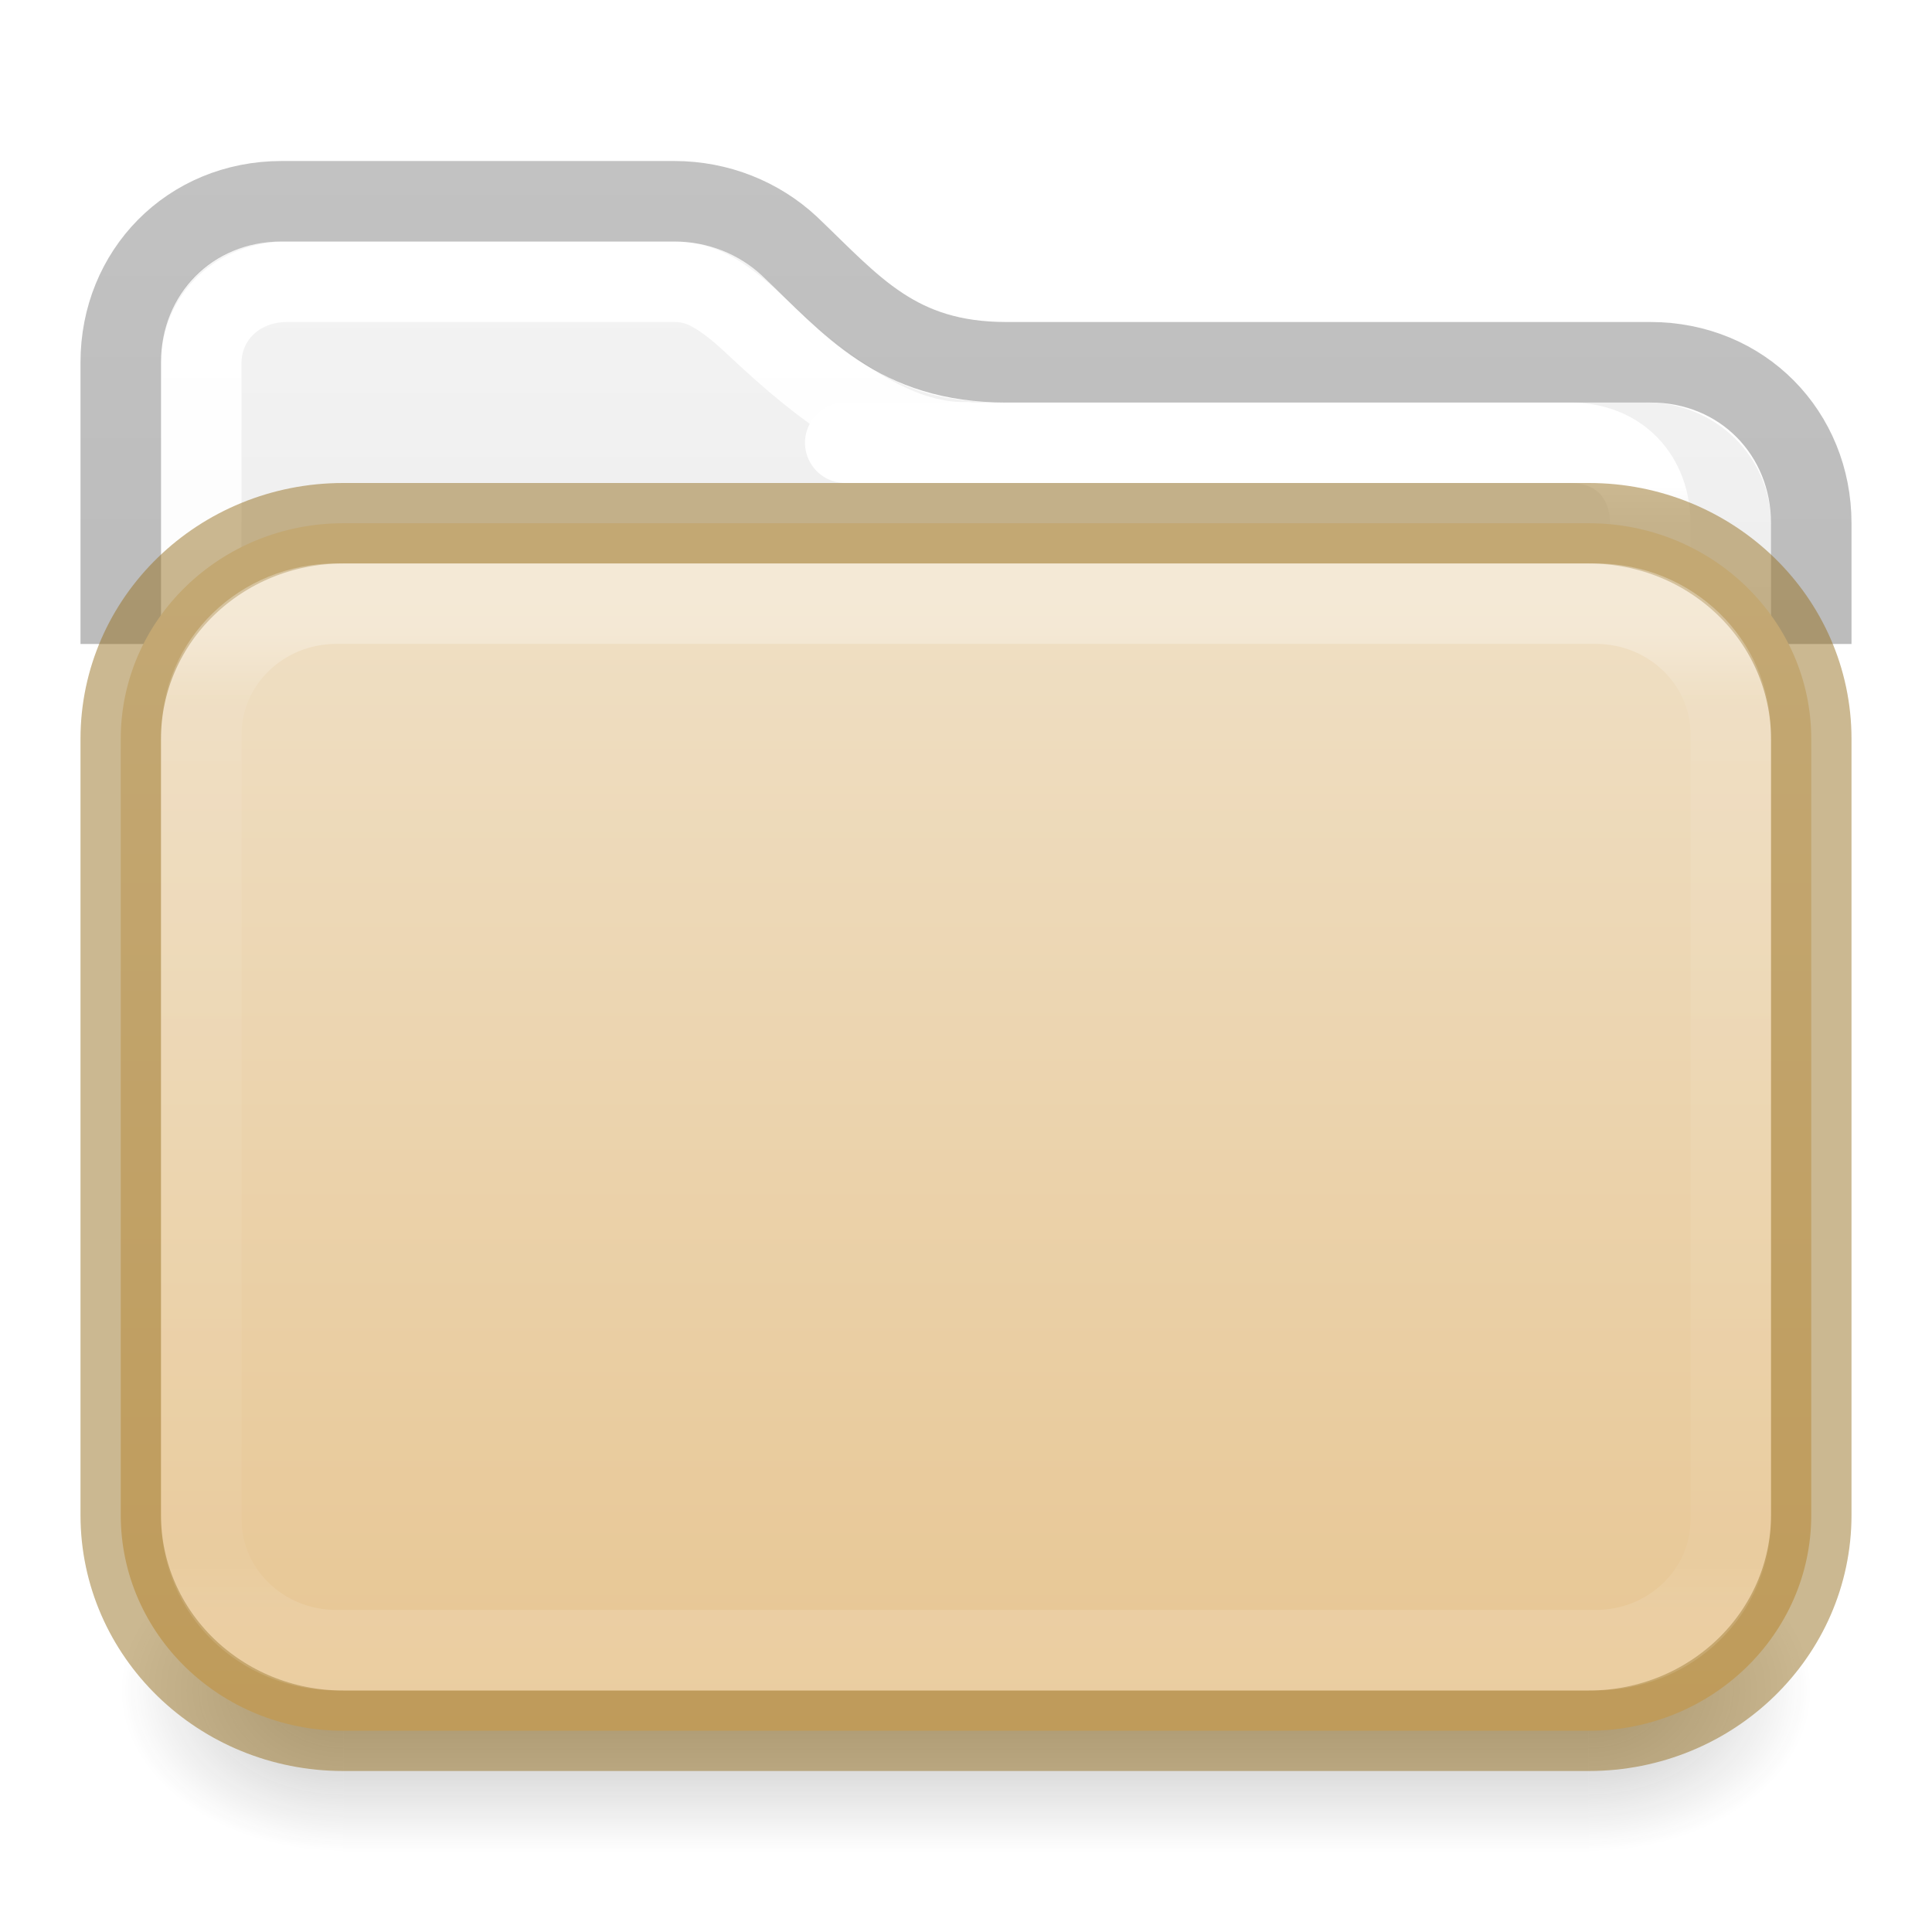
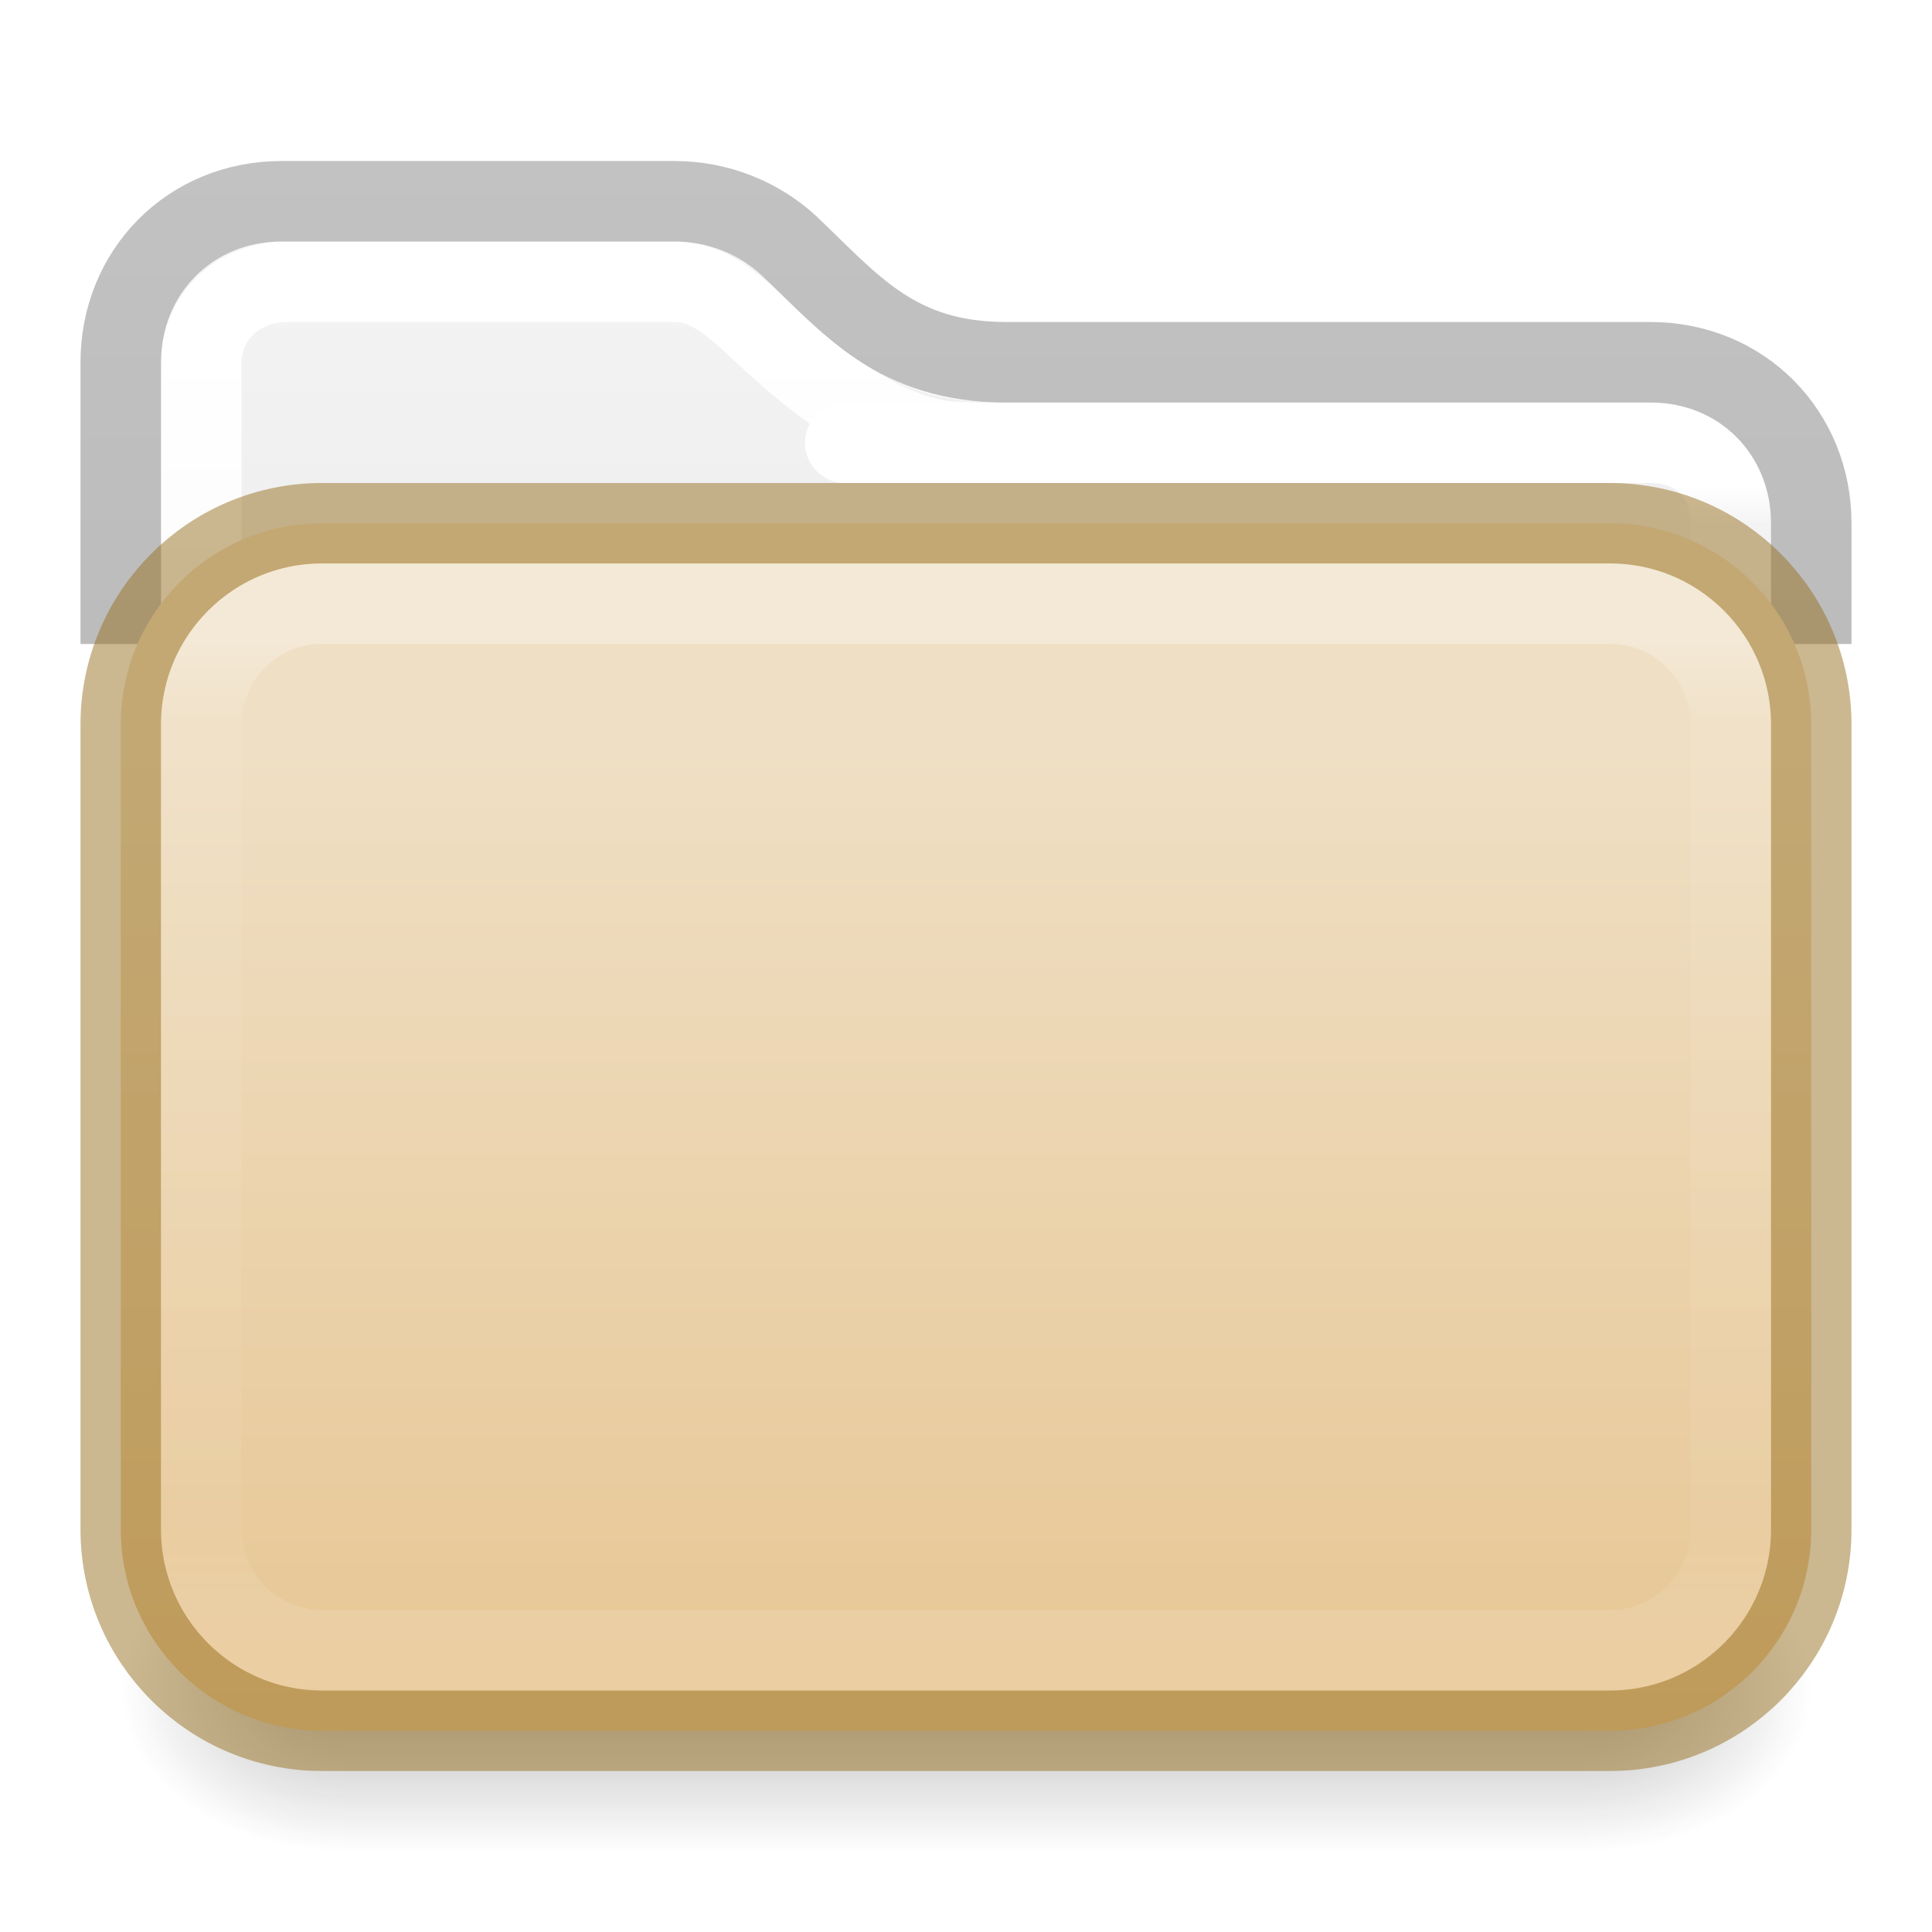
<svg xmlns="http://www.w3.org/2000/svg" xmlns:xlink="http://www.w3.org/1999/xlink" id="svg4157" height="24" width="24" version="1.1" xml:space="preserve">
  <defs id="defs4159">
    <linearGradient gradientTransform="matrix(0.4594595,0,0,0.4594594,0.9729743,0.97291)" gradientUnits="userSpaceOnUse" xlink:href="#linearGradient4095" id="linearGradient3233" y2="41.356" x2="11.728" y1="6.619" x1="11.728" />
    <linearGradient id="linearGradient4095">
      <stop offset="0" style="stop-color:#ffffff;stop-opacity:1" id="stop4097" />
      <stop offset="0.962" style="stop-color:#ffffff;stop-opacity:0.157" id="stop4102" />
      <stop offset="1" style="stop-color:#ffffff;stop-opacity:0.392" id="stop4104" />
    </linearGradient>
    <linearGradient id="linearGradient3688-166-749-9">
      <stop offset="0" style="stop-color:#181818;stop-opacity:1" id="stop2883-2" />
      <stop offset="1" style="stop-color:#181818;stop-opacity:0" id="stop2885-2" />
    </linearGradient>
    <linearGradient gradientUnits="userSpaceOnUse" xlink:href="#linearGradient3702-501-757-1" id="linearGradient3086-8" y2="39.999" x2="25.058" y1="47.028" x1="25.058" />
    <linearGradient id="linearGradient3702-501-757-1">
      <stop offset="0" style="stop-color:#181818;stop-opacity:0" id="stop2895-2" />
      <stop offset="0.5" style="stop-color:#181818;stop-opacity:1" id="stop2897-89" />
      <stop offset="1" style="stop-color:#181818;stop-opacity:0" id="stop2899-36" />
    </linearGradient>
    <linearGradient id="linearGradient3600-9-51">
      <stop offset="0" style="stop-color:#f4f4f4;stop-opacity:1" id="stop3602-0-0" />
      <stop offset="1" style="stop-color:#dbdbdb;stop-opacity:1" id="stop3604-9-04" />
    </linearGradient>
    <linearGradient id="linearGradient3104-6">
      <stop offset="0" style="stop-color:#000000;stop-opacity:0.318" id="stop3106-3" />
      <stop offset="1" style="stop-color:#000000;stop-opacity:0.24" id="stop3108-9" />
    </linearGradient>
    <linearGradient xlink:href="#linearGradient3104-6" id="linearGradient1271" gradientUnits="userSpaceOnUse" gradientTransform="matrix(0.8074969,0,0,0.8947171,-41.85727,-23.8335)" x1="70.386" y1="51.425" x2="70.386" y2="29.002" />
    <linearGradient xlink:href="#linearGradient3600-9-51" id="linearGradient1338" gradientUnits="userSpaceOnUse" gradientTransform="matrix(0.4597502,0,0,0.4425723,-22.02322,0.8705652)" x1="74.839" y1="4.536" x2="74.839" y2="49.779" />
    <radialGradient gradientTransform="matrix(2.003784,0,0,1.4,27.98813,-17.4)" gradientUnits="userSpaceOnUse" xlink:href="#linearGradient3688-166-749-9" id="radialGradient3082-6-3" fy="43.5" fx="4.993" r="2.5" cy="43.5" cx="4.993" />
    <radialGradient gradientTransform="matrix(2.003784,0,0,1.4,-20.01187,-104.4)" gradientUnits="userSpaceOnUse" xlink:href="#linearGradient3688-166-749-9" id="radialGradient3084-4-5" fy="43.5" fx="4.993" r="2.5" cy="43.5" cx="4.993" />
-     <linearGradient gradientTransform="matrix(0.5135136,0,0,0.3513514,-0.3230751,5.56626)" gradientUnits="userSpaceOnUse" xlink:href="#linearGradient4095-2" id="linearGradient3233-1" y2="41.229" x2="24" y1="6.549" x1="24" />
+     <linearGradient gradientTransform="matrix(0.5135136,0,0,0.3513514,-0.3230751,5.56626)" gradientUnits="userSpaceOnUse" xlink:href="#linearGradient4095-2" id="linearGradient3233-1" y2="41.078" x2="24" y1="6.933" x1="24" />
    <linearGradient id="linearGradient4095-2">
      <stop offset="0" style="stop-color:#ffffff;stop-opacity:1" id="stop4097-7" />
-       <stop offset="0.068" style="stop-color:#ffffff;stop-opacity:0.235" id="stop4100-0" />
-       <stop offset="0.938" style="stop-color:#ffffff;stop-opacity:0.157" id="stop4102-9" />
+       <stop offset="0.084" style="stop-color:#ffffff;stop-opacity:0.235" id="stop4100-0" />
+       <stop offset="0.918" style="stop-color:#ffffff;stop-opacity:0.157" id="stop4102-9" />
      <stop offset="1" style="stop-color:#ffffff;stop-opacity:0.392" id="stop4104-3" />
    </linearGradient>
-     <linearGradient id="linearGradient909">
-       <stop id="stop901" style="stop-color:#64baff;stop-opacity:1" offset="0" />
-       <stop id="stop907" style="stop-color:#3689e6;stop-opacity:1" offset="1" />
-     </linearGradient>
-     <linearGradient xlink:href="#linearGradient909" id="linearGradient1253" gradientUnits="userSpaceOnUse" gradientTransform="matrix(0.3454546,0,0,0.2805195,0.9454542,4.309115)" x1="31.781" y1="-15.285" x2="31.781" y2="70.344" />
    <linearGradient gradientTransform="matrix(0.4594595,0,0,0.4594594,0.9729743,0.97291)" gradientUnits="userSpaceOnUse" xlink:href="#linearGradient4095-7" id="linearGradient3233-4" y2="43.522" x2="35.482" y1="11.025" x1="35.482" />
    <linearGradient id="linearGradient4095-7">
      <stop offset="0" style="stop-color:#ffffff;stop-opacity:1" id="stop4097-6" />
      <stop offset="0.032" style="stop-color:#ffffff;stop-opacity:0.235" id="stop4100" />
      <stop offset="0.962" style="stop-color:#ffffff;stop-opacity:0.157" id="stop4102-5" />
      <stop offset="1" style="stop-color:#ffffff;stop-opacity:0.392" id="stop4104-6" />
    </linearGradient>
-     <linearGradient y2="109.919" x2="5.456" y1="80.789" x1="5.456" gradientTransform="matrix(0.5571987,0,0,0.4933339,6.236795,-32.4832)" gradientUnits="userSpaceOnUse" id="linearGradient982" xlink:href="#linearGradient4632-0-6-4-4-4" />
+     <linearGradient y2="109.919" x2="5.456" y1="84.714" x1="5.456" gradientTransform="matrix(0.5571987,0,0,0.4933339,6.236795,-32.4832)" gradientUnits="userSpaceOnUse" id="linearGradient982" xlink:href="#linearGradient4632-0-6-4-4-4" />
    <linearGradient id="linearGradient4632-0-6-4-4-4">
      <stop id="stop4634-4-4-7-4" style="stop-color:#efdfc4;stop-opacity:1" offset="0" />
      <stop id="stop4636-3-1-5-9" style="stop-color:#e7c591;stop-opacity:1" offset="1" />
    </linearGradient>
  </defs>
  <path id="rect5505-21-3-8-5-2-9-1-7-8-0-6-6-3-1-4" style="color:#000000;font-variation-settings:normal;display:inline;overflow:visible;visibility:visible;opacity:1;vector-effect:none;fill:url(#linearGradient1338);fill-opacity:1;fill-rule:nonzero;stroke:none;stroke-width:1;stroke-linecap:butt;stroke-linejoin:miter;stroke-miterlimit:4;stroke-dasharray:none;stroke-dashoffset:0;stroke-opacity:1;-inkscape-stroke:none;marker:none;enable-background:accumulate;stop-color:#000000;stop-opacity:1" d="m 3.5,3 c -0.891,0 -1.5,0.655 -1.5,1.5 V 8 H 22 v -1.484 c 0,-0.845 -0.687,-1.521 -1.579,-1.521 H 12.5 c -1.045,0 -1.65,-0.192 -3.029,-1.57 C 9.188,3.162 8.807,3 8.376,3 Z" />
  <path id="rect5505-21-3-8-5-2-9-1-7-8-0-6-6-3-1-0" style="color:#000000;font-variation-settings:normal;display:inline;overflow:visible;visibility:visible;opacity:1;vector-effect:none;fill:none;fill-opacity:1;fill-rule:nonzero;stroke:url(#linearGradient3233);stroke-width:1;stroke-linecap:round;stroke-linejoin:round;stroke-miterlimit:4;stroke-dasharray:none;stroke-dashoffset:0;stroke-opacity:1;-inkscape-stroke:none;marker:none;enable-background:accumulate;stop-color:#000000;stop-opacity:1" d="M 12,5.494 C 11.103,5.51 10.222,4.831 9.401,4.058 8.93,3.613 8.675,3.5 8.373,3.5 H 3.572 c -0.627,0 -1.072,0.45 -1.072,1.014 V 9.5" />
-   <path id="rect5505-21-3-8-5-2-9-1-7-8-0-6-6-3-1-0-9" style="color:#000000;font-variation-settings:normal;display:inline;overflow:visible;visibility:visible;vector-effect:none;fill:none;fill-opacity:1;fill-rule:nonzero;stroke:url(#linearGradient3233-4);stroke-width:1;stroke-linecap:round;stroke-linejoin:round;stroke-miterlimit:4;stroke-dasharray:none;stroke-dashoffset:0;stroke-opacity:1;-inkscape-stroke:none;marker:none;enable-background:accumulate;stop-color:#000000" d="m 20.5,9.5 v -3 c 0,-0.564 -0.373,-1 -1,-1 h -9" />
+   <path id="rect5505-21-3-8-5-2-9-1-7-8-0-6-6-3-1-0-9" style="color:#000000;font-variation-settings:normal;display:inline;overflow:visible;visibility:visible;vector-effect:none;fill:none;fill-opacity:1;fill-rule:nonzero;stroke:url(#linearGradient3233-4);stroke-width:1;stroke-linecap:round;stroke-linejoin:round;stroke-miterlimit:4;stroke-dasharray:none;stroke-dashoffset:0;stroke-opacity:1;-inkscape-stroke:none;marker:none;enable-background:accumulate;stop-color:#000000" d="m 21.5,9.5 v -3 c 0,-0.564 -0.373,-1 -1,-1 h -10" />
  <g transform="matrix(0.5526316,0,0,0.5714285,-1.263158,-3.857141)" id="g3712-8" style="opacity:0.3;stroke-width:0.886">
    <rect width="5" height="7" x="38" y="40" id="rect2801-6" style="fill:url(#radialGradient3082-6-3);fill-opacity:1;stroke:none;stroke-width:0.886" />
    <rect width="5" height="7" x="-10" y="-47" transform="scale(-1)" id="rect3696-20" style="fill:url(#radialGradient3084-4-5);fill-opacity:1;stroke:none;stroke-width:0.886" />
    <rect width="28" height="7" x="10" y="40" id="rect3700-5" style="fill:url(#linearGradient3086-8);fill-opacity:1;stroke:none;stroke-width:0.886" />
  </g>
  <path id="rect5505-21-3-8-5-2-9-1-7-8-0-6-6-3-1" style="color:#000000;font-variation-settings:normal;display:inline;overflow:visible;visibility:visible;opacity:1;vector-effect:none;fill:none;fill-opacity:1;fill-rule:nonzero;stroke:url(#linearGradient1271);stroke-width:1;stroke-linecap:butt;stroke-linejoin:round;stroke-miterlimit:4;stroke-dasharray:none;stroke-dashoffset:0;stroke-opacity:1;-inkscape-stroke:none;marker:none;enable-background:accumulate;stop-color:#000000;stop-opacity:1" d="M 22.5,8 V 6.5 c 0,-1.116 -0.852,-2 -2,-2 H 12.5 C 11.138,4.5 10.583,3.797 9.803,3.054 9.432,2.71 8.929,2.5 8.373,2.5 H 3.5 C 2.352,2.5 1.5,3.384 1.5,4.5 v 3.5" />
-   <rect width="21" height="15" rx="2.763" ry="2.679" x="1.5" y="6.5" id="rect5505-21-8-1-6" style="color:#000000;font-variation-settings:normal;display:inline;overflow:visible;visibility:visible;opacity:1;vector-effect:none;fill:url(#linearGradient982);fill-opacity:1;stroke:#987124;stroke-width:1;stroke-linecap:butt;stroke-linejoin:miter;stroke-miterlimit:4;stroke-dasharray:none;stroke-dashoffset:0;stroke-opacity:0.498;-inkscape-stroke:none;marker:none;enable-background:accumulate;stop-color:#000000;stop-opacity:1" />
-   <rect width="19" height="13" x="2.501" y="7.499" id="rect6741-9-0" style="opacity:0.3;fill:none;stroke:url(#linearGradient3233-1);stroke-width:1;stroke-linecap:round;stroke-linejoin:round;stroke-miterlimit:4;stroke-dasharray:none;stroke-dashoffset:0;stroke-opacity:1" rx="1.676" ry="1.625" />
+   <rect width="21" height="15" rx="2.5" ry="2.5" x="1.5" y="6.5" id="rect5505-21-8-1-6" style="color:#000000;font-variation-settings:normal;display:inline;overflow:visible;visibility:visible;opacity:1;vector-effect:none;fill:url(#linearGradient982);fill-opacity:1;stroke:#987124;stroke-width:1;stroke-linecap:butt;stroke-linejoin:miter;stroke-miterlimit:4;stroke-dasharray:none;stroke-dashoffset:0;stroke-opacity:0.498;-inkscape-stroke:none;marker:none;enable-background:accumulate;stop-color:#000000;stop-opacity:1" />
+   <rect width="19" height="13" x="2.501" y="7.499" id="rect6741-9-0" style="opacity:0.3;fill:none;stroke:url(#linearGradient3233-1);stroke-width:1;stroke-linecap:round;stroke-linejoin:round;stroke-miterlimit:4;stroke-dasharray:none;stroke-dashoffset:0;stroke-opacity:1" rx="1.5" ry="1.5" />
</svg>
